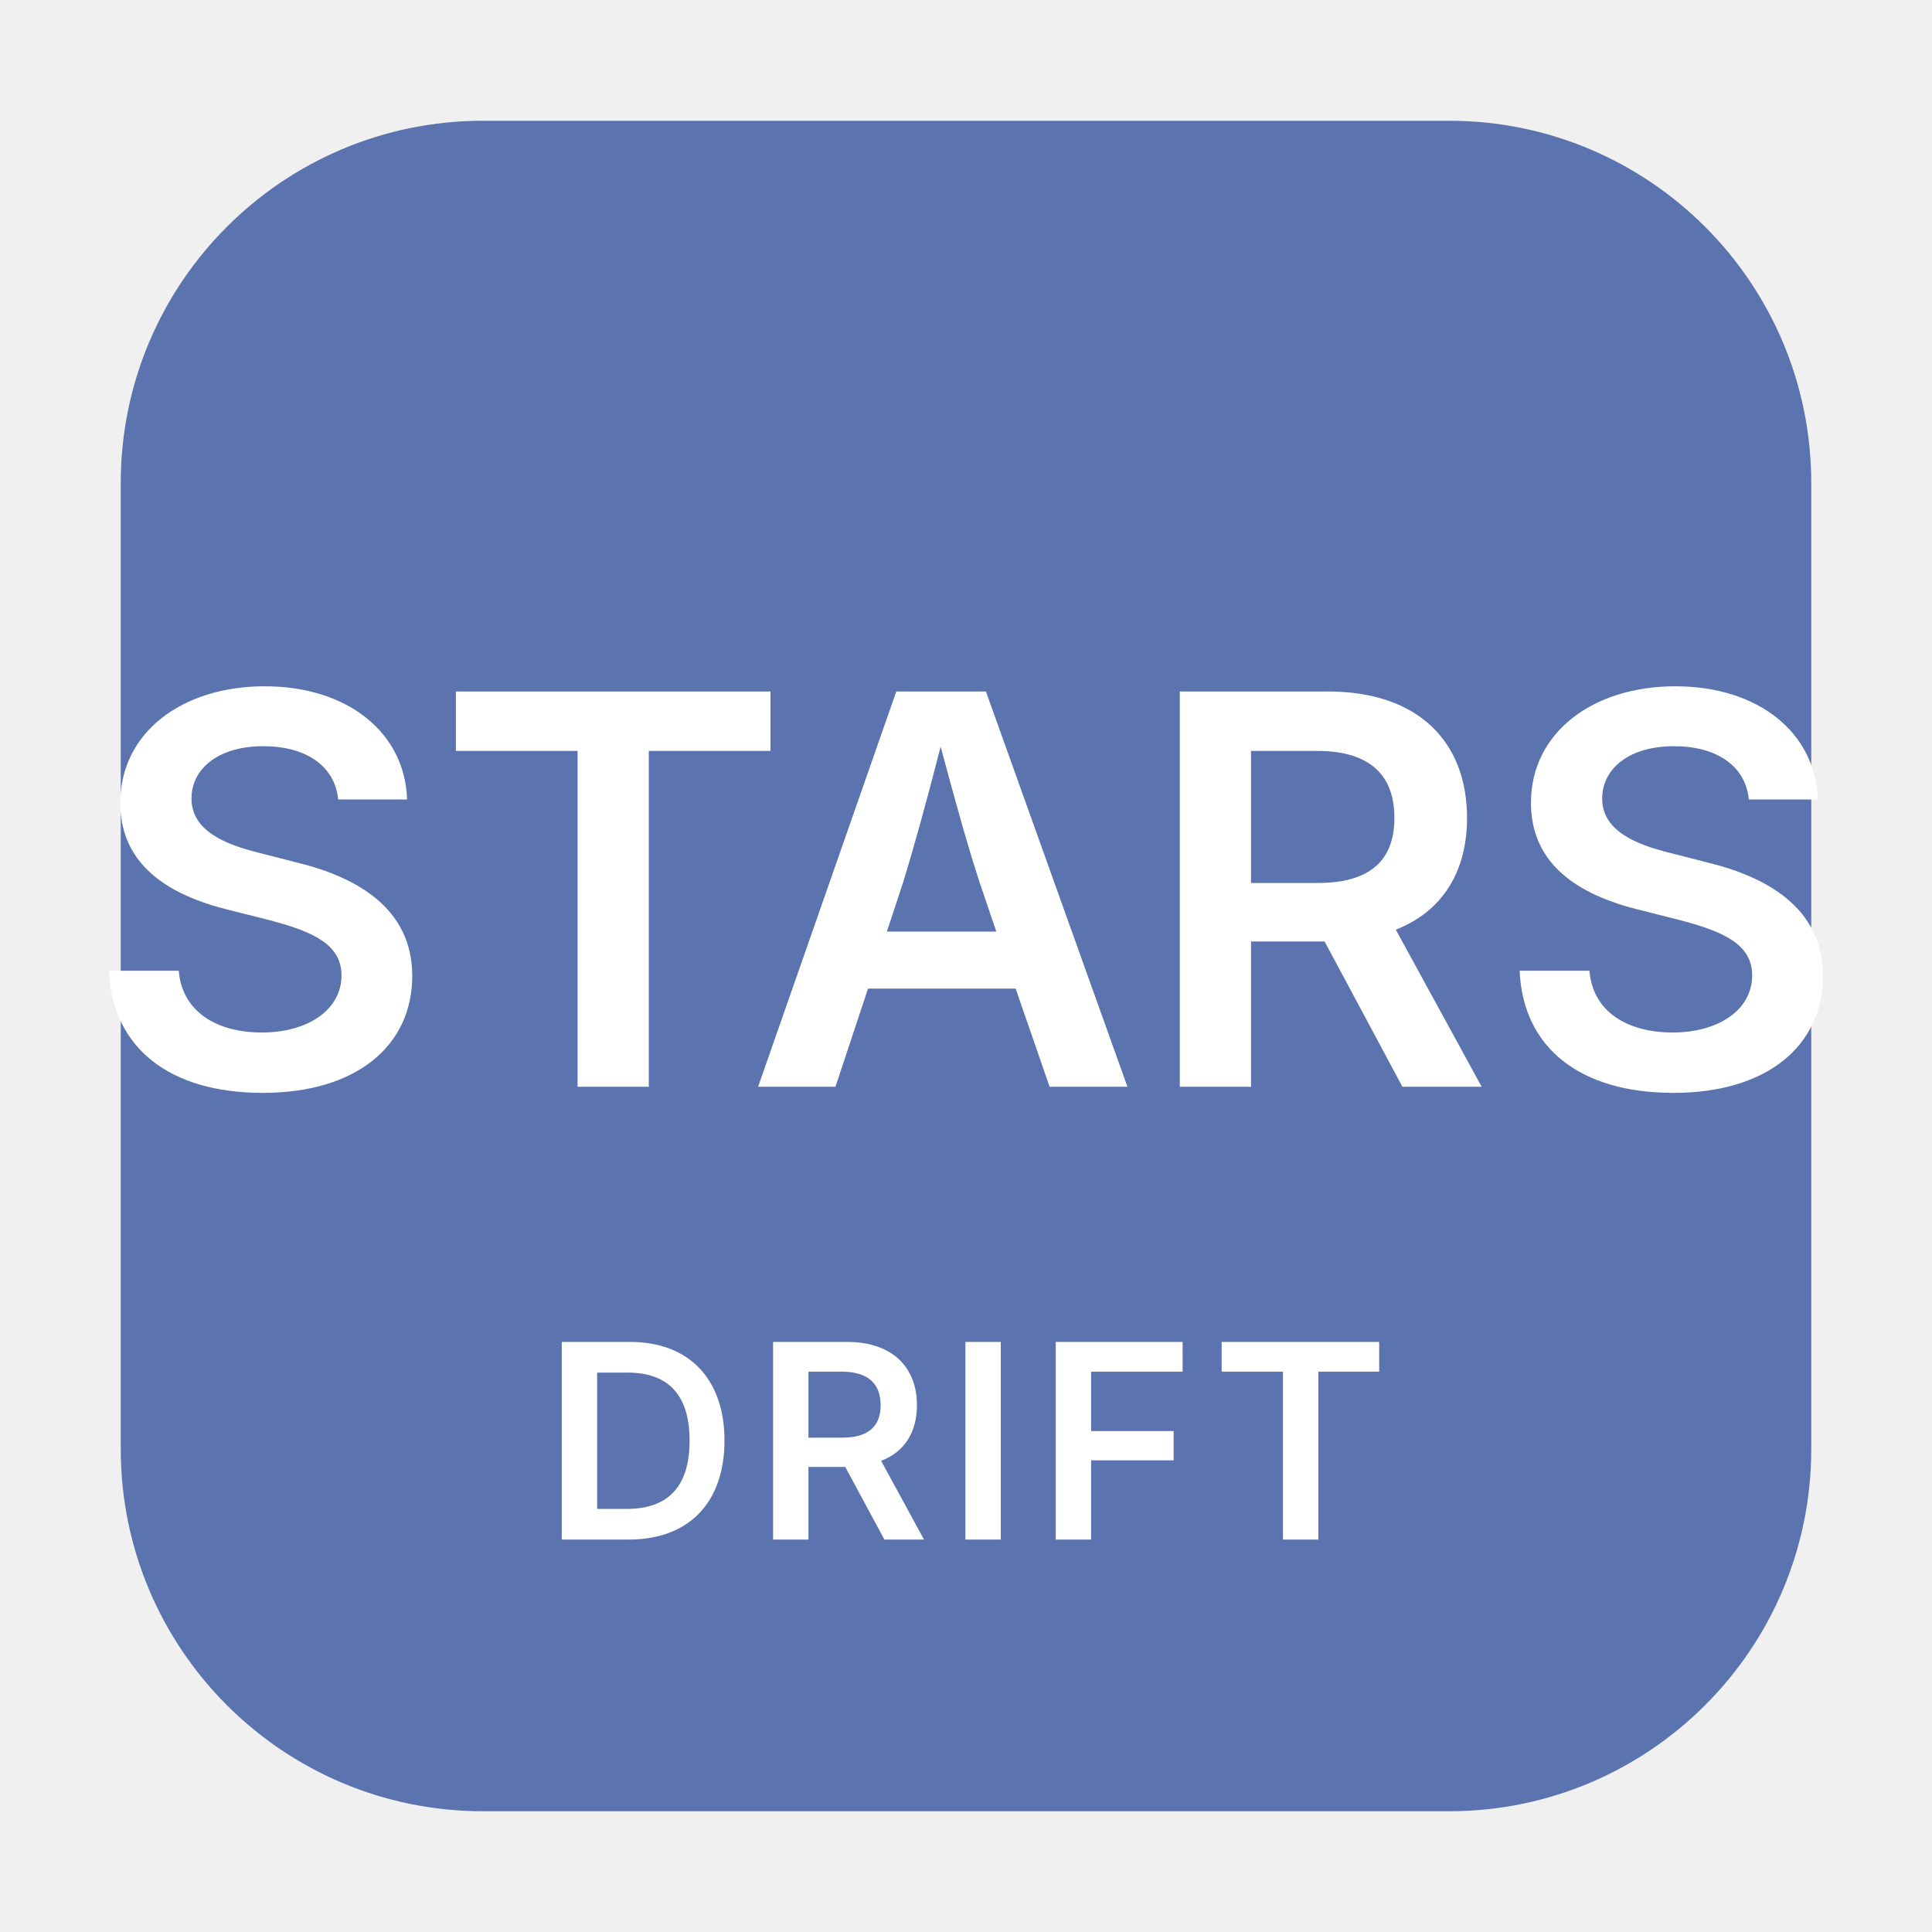
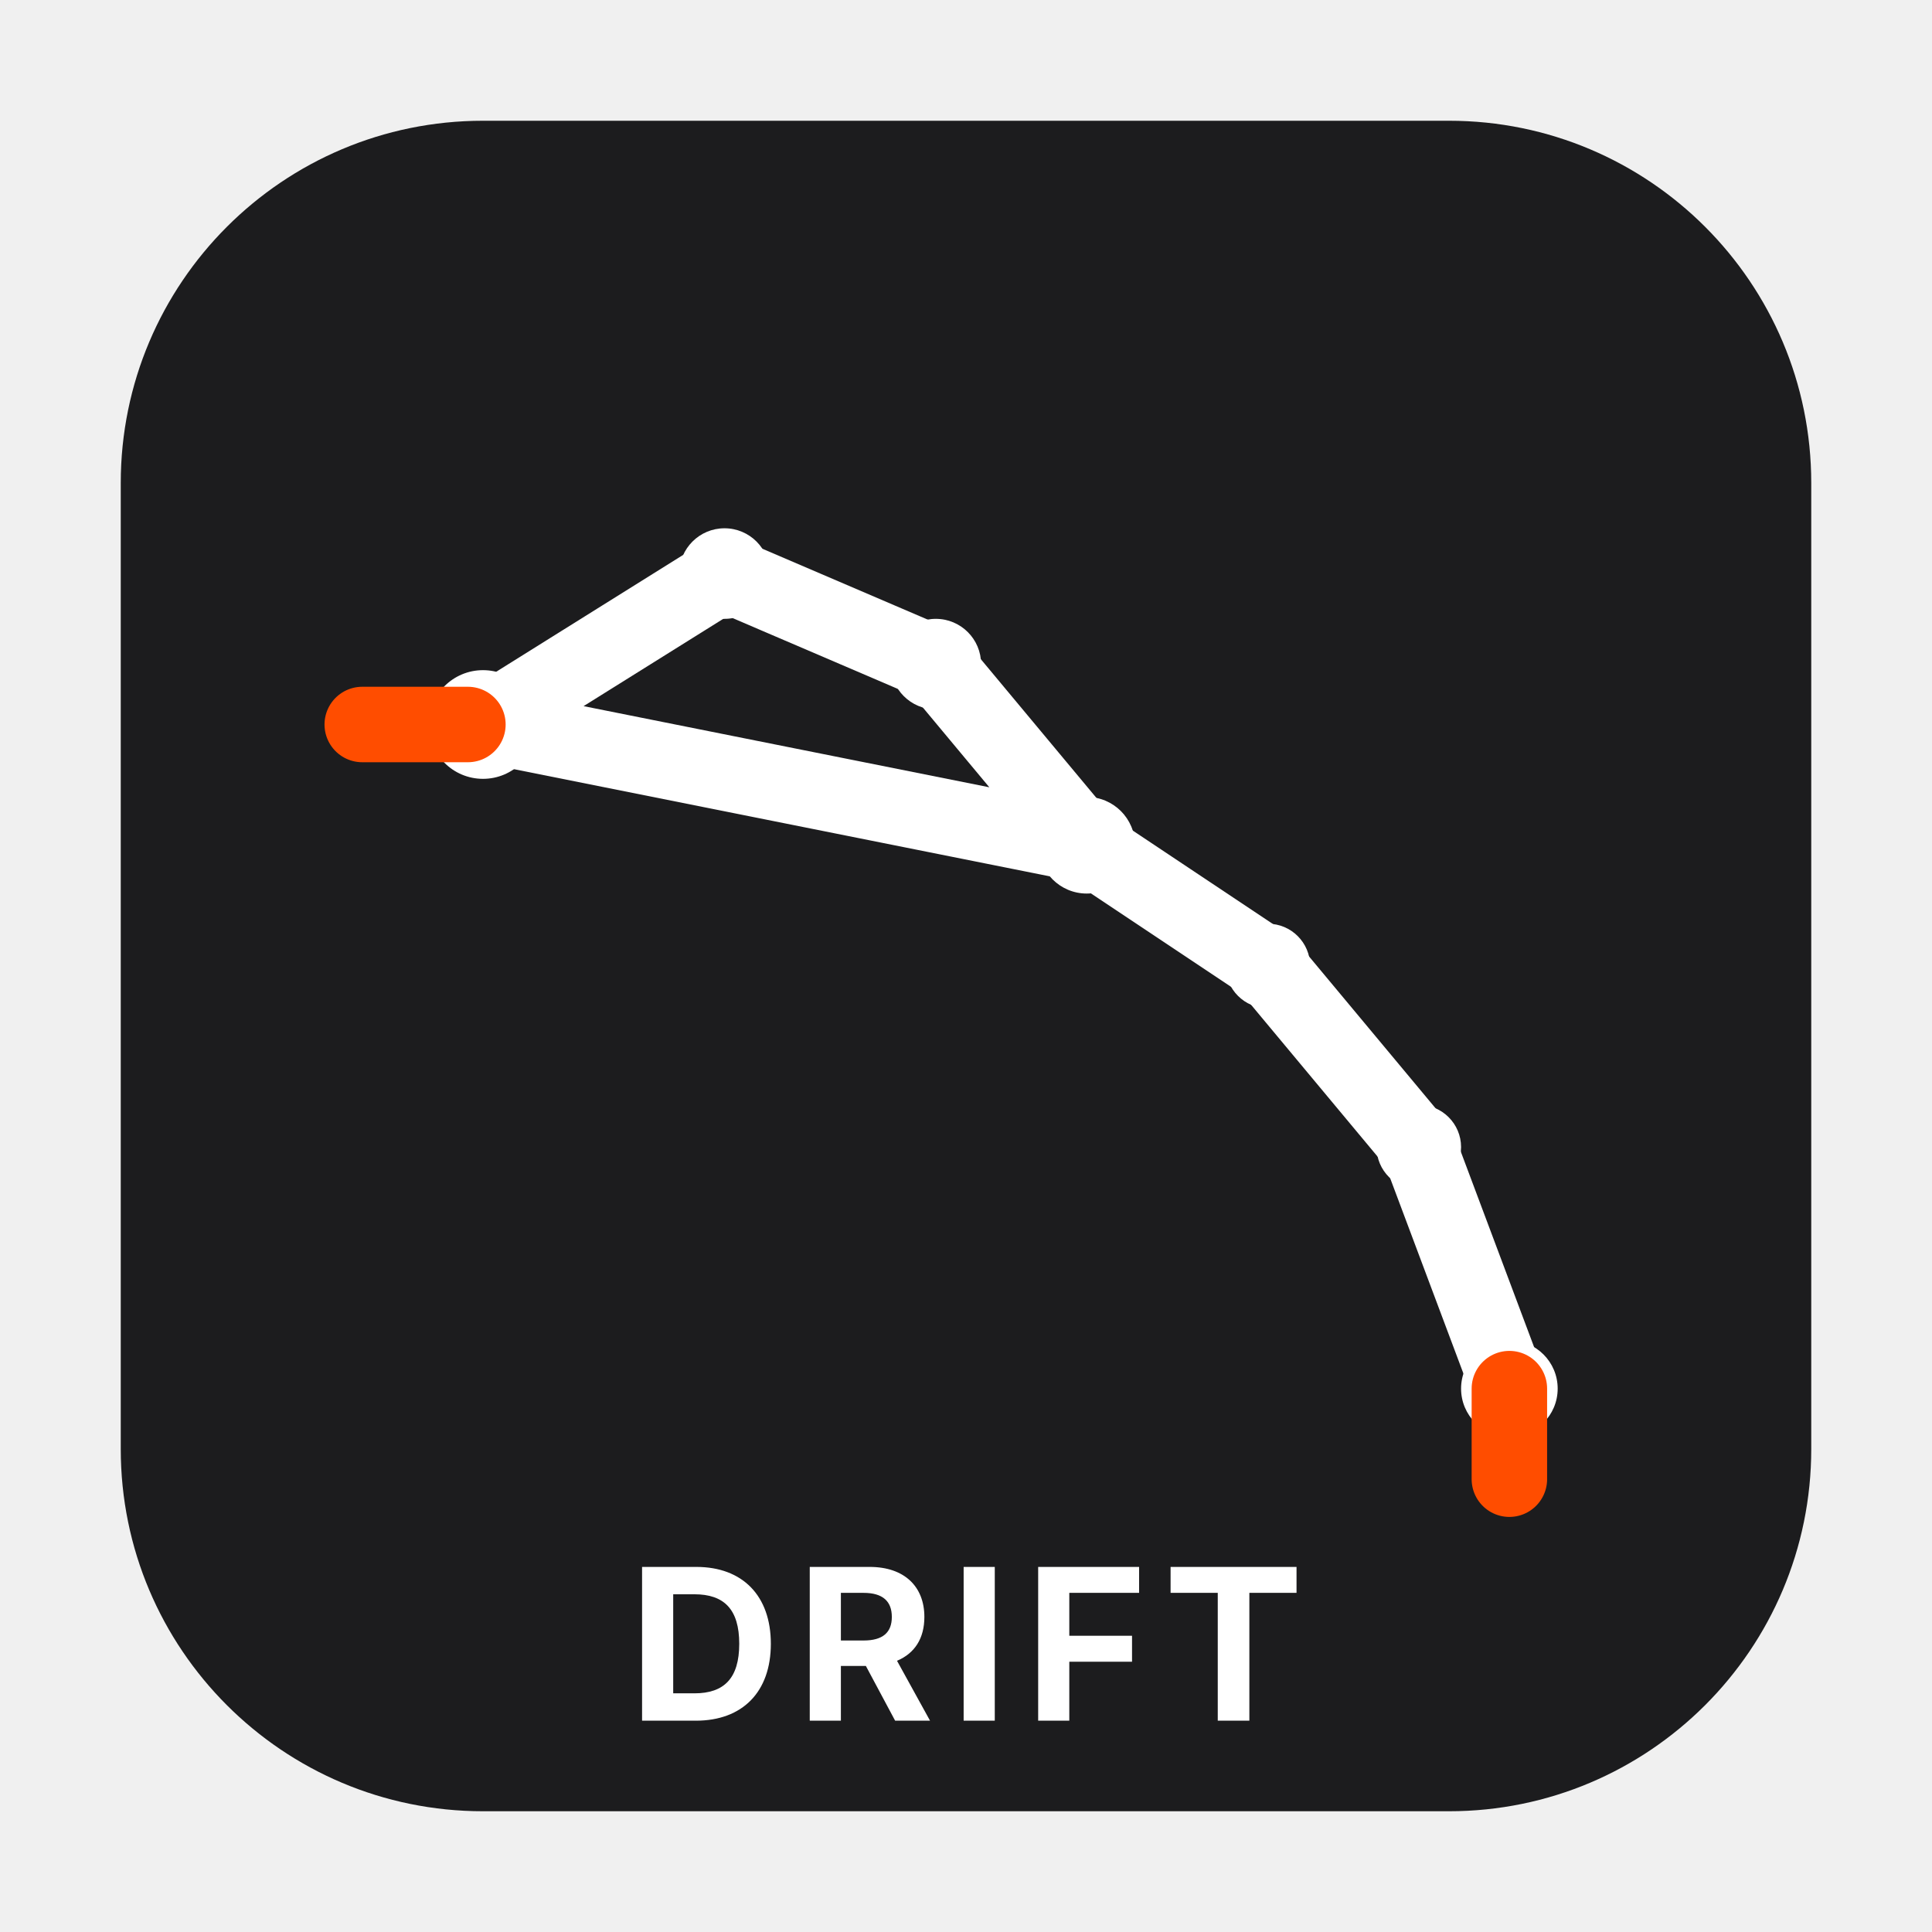
<svg xmlns="http://www.w3.org/2000/svg" viewBox="0 0 64 64" role="img" aria-labelledby="svg-minipictogram-7aed2e-title svg-minipictogram-7aed2e-desc">
-   <rect x="4" y="4" width="56" height="56" rx="12" ry="12" fill="#5B73AE" aria-hidden="true" />
-   <text x="32" y="36" text-anchor="middle" font-family="-apple-system, BlinkMacSystemFont, 'Segoe UI', sans-serif" font-size="18" font-weight="600" fill="#FFFFFF">STARS</text>
-   <text x="32" y="51" text-anchor="middle" font-family="-apple-system, BlinkMacSystemFont, 'Segoe UI', sans-serif" font-size="9" font-weight="600" letter-spacing="0.5" fill="#FFFFFF">DRIFT</text>
+   <rect x="4" y="4" width="56" height="56" rx="12" ry="12" fill="#1C1C1E" aria-hidden="true" />
+   <path d="M 16 24 L 24 19 L 31 22 L 36 28 L 16 24 M 36 28 L 42 32 L 47 38 L 50 46" fill="none" stroke="#FFFFFF" stroke-width="2.5" stroke-linecap="round" stroke-linejoin="round" aria-hidden="true" />
+   <path d="M 16 24 m -1.8 0 a 1.8 1.8 0 1 0 3.6 0 a 1.8 1.8 0 1 0 -3.6 0 M 24 19 m -1.5 0 a 1.5 1.5 0 1 0 3 0 a 1.5 1.5 0 1 0 -3 0 M 31 22 m -1.5 0 a 1.5 1.5 0 1 0 3 0 a 1.5 1.5 0 1 0 -3 0 M 36 28 m -1.6 0 a 1.6 1.6 0 1 0 3.2 0 a 1.6 1.6 0 1 0 -3.2 0 M 42 32 m -1.4 0 a 1.4 1.4 0 1 0 2.8 0 a 1.4 1.4 0 1 0 -2.8 0 M 47 38 m -1.4 0 a 1.4 1.4 0 1 0 2.8 0 a 1.4 1.4 0 1 0 -2.8 0 M 50 46 m -1.6 0 a 1.6 1.6 0 1 0 3.2 0 a 1.6 1.6 0 1 0 -3.2 0" fill="#FFFFFF" aria-hidden="true" />
+   <path d="M 12 24 L 15.5 24 M 50 49 L 50 46" fill="none" stroke="#FF4D00" stroke-width="2.5" stroke-linecap="round" aria-hidden="true" />
+   <text x="32" y="57" text-anchor="middle" font-family="-apple-system, BlinkMacSystemFont, 'Segoe UI', sans-serif" font-size="7" font-weight="700" letter-spacing="0.5" fill="#FFFFFF">DRIFT</text>
</svg>
